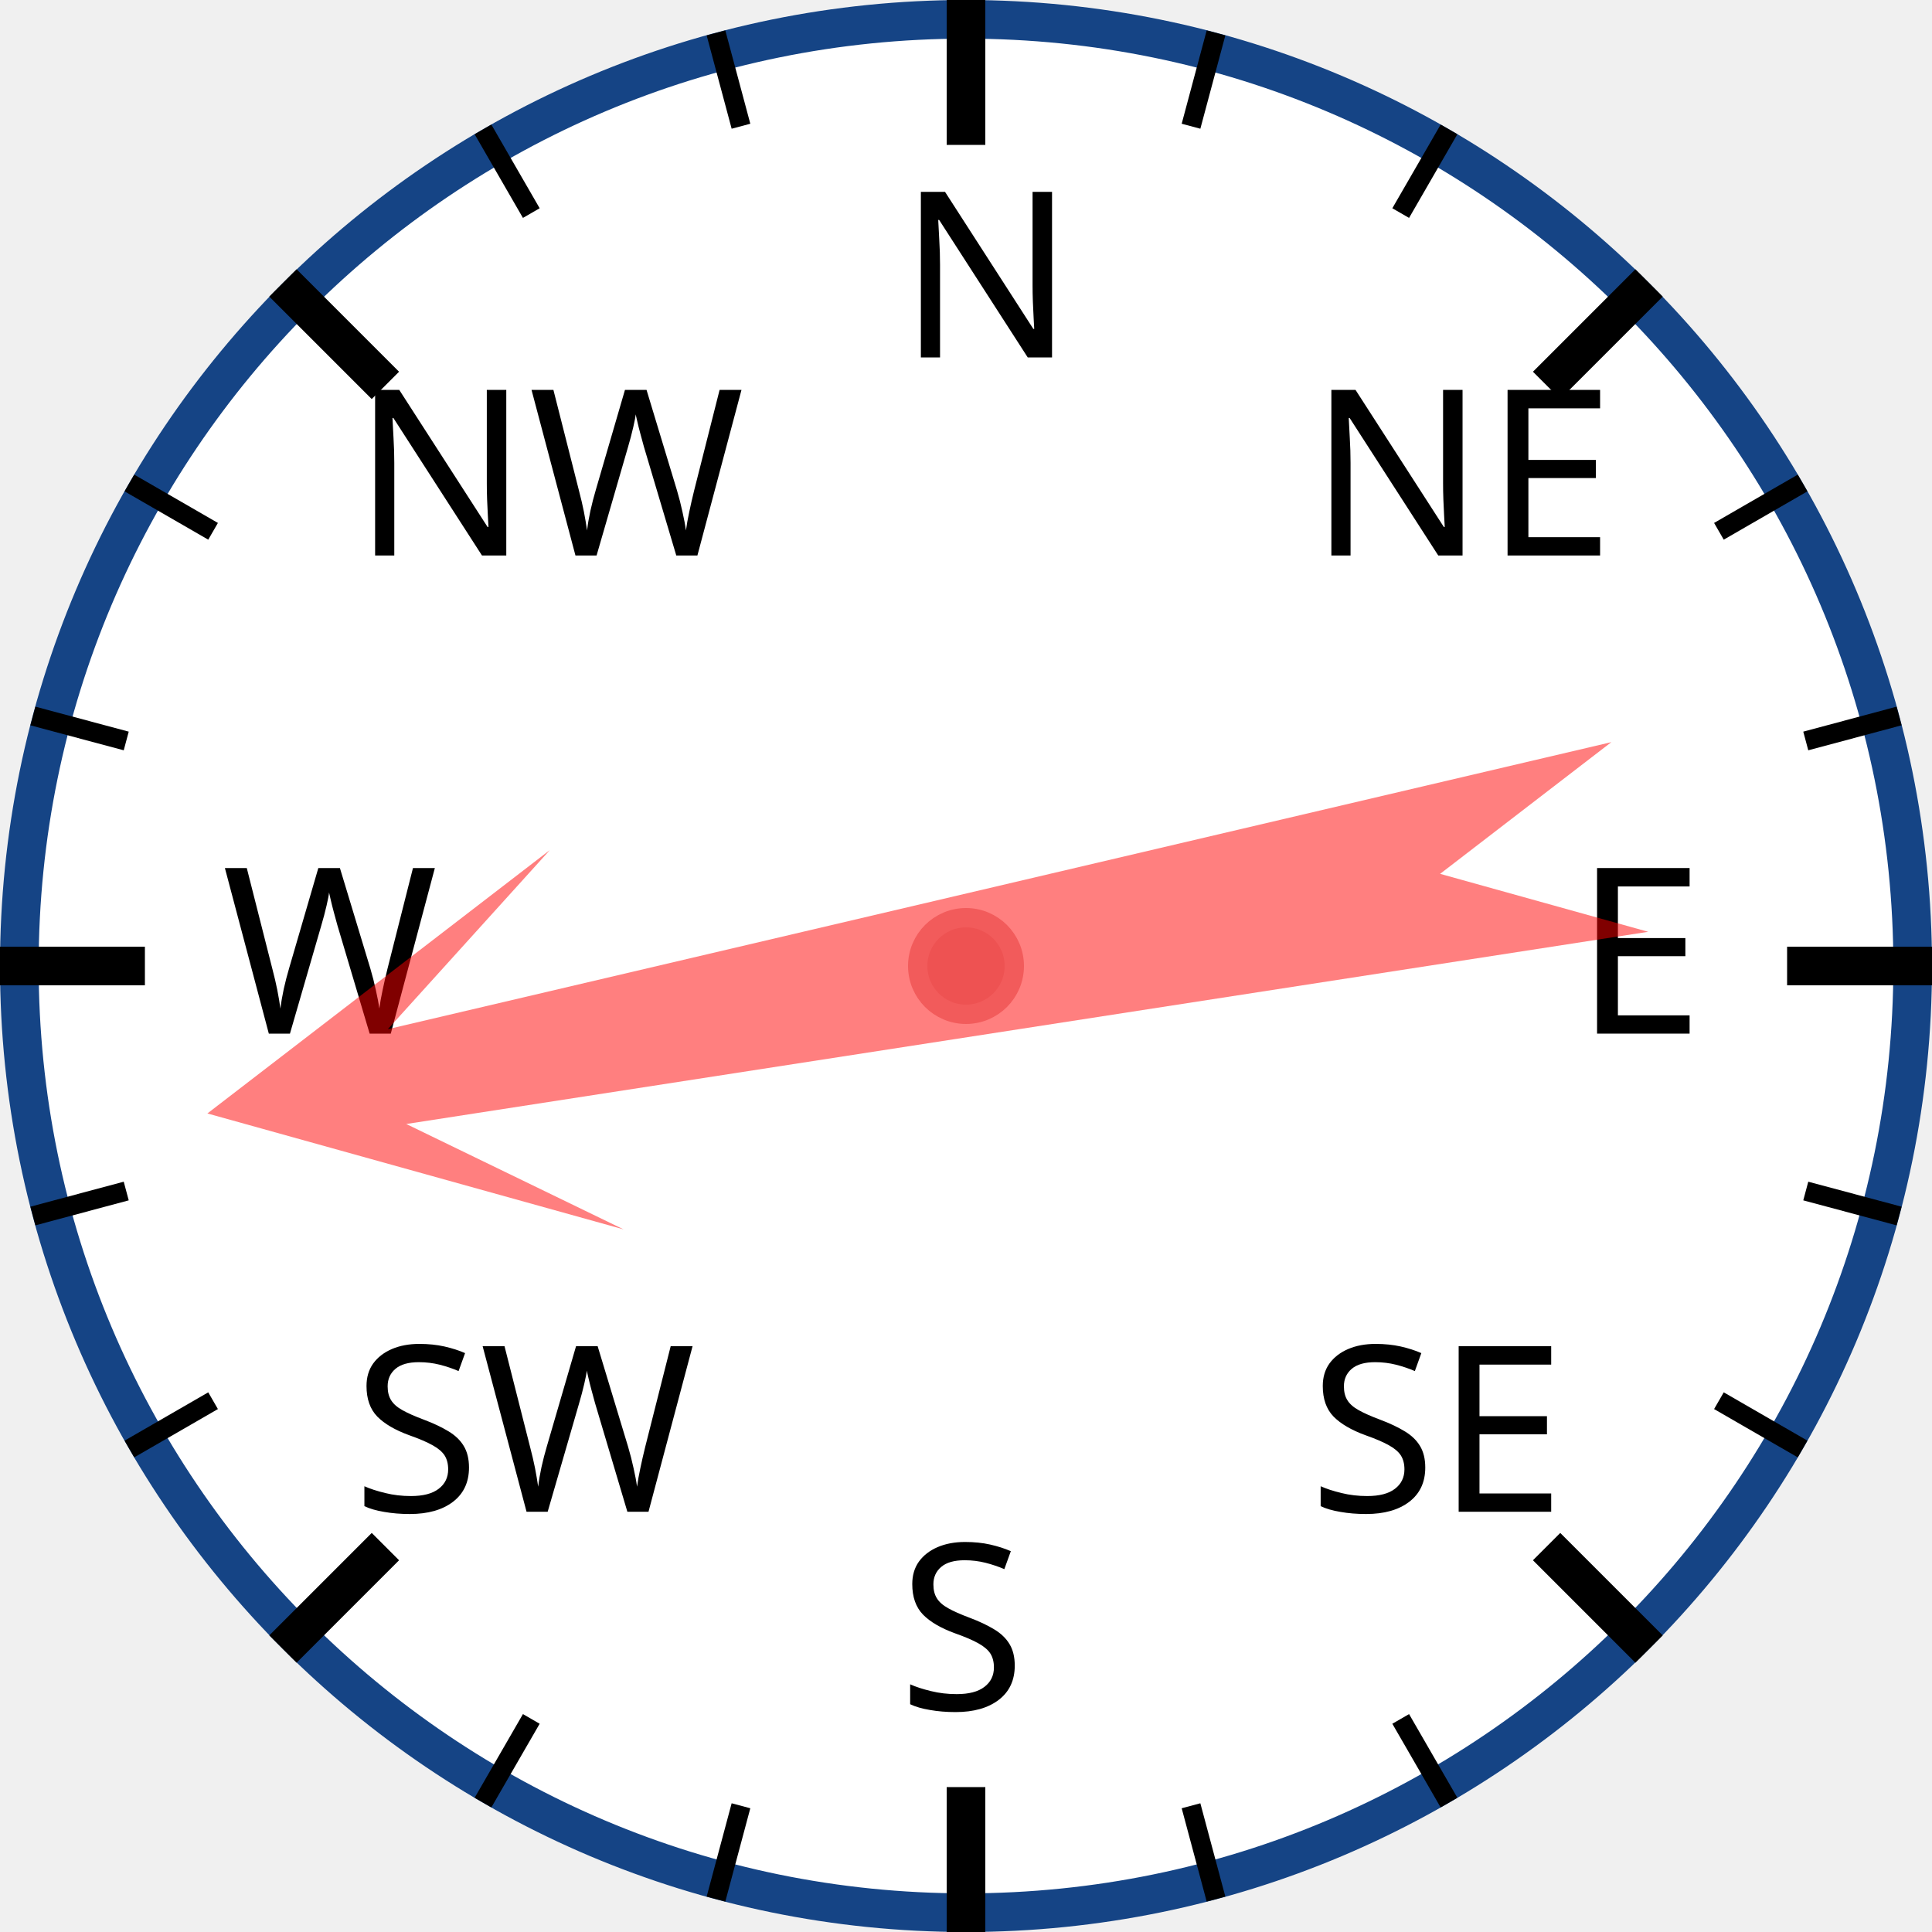
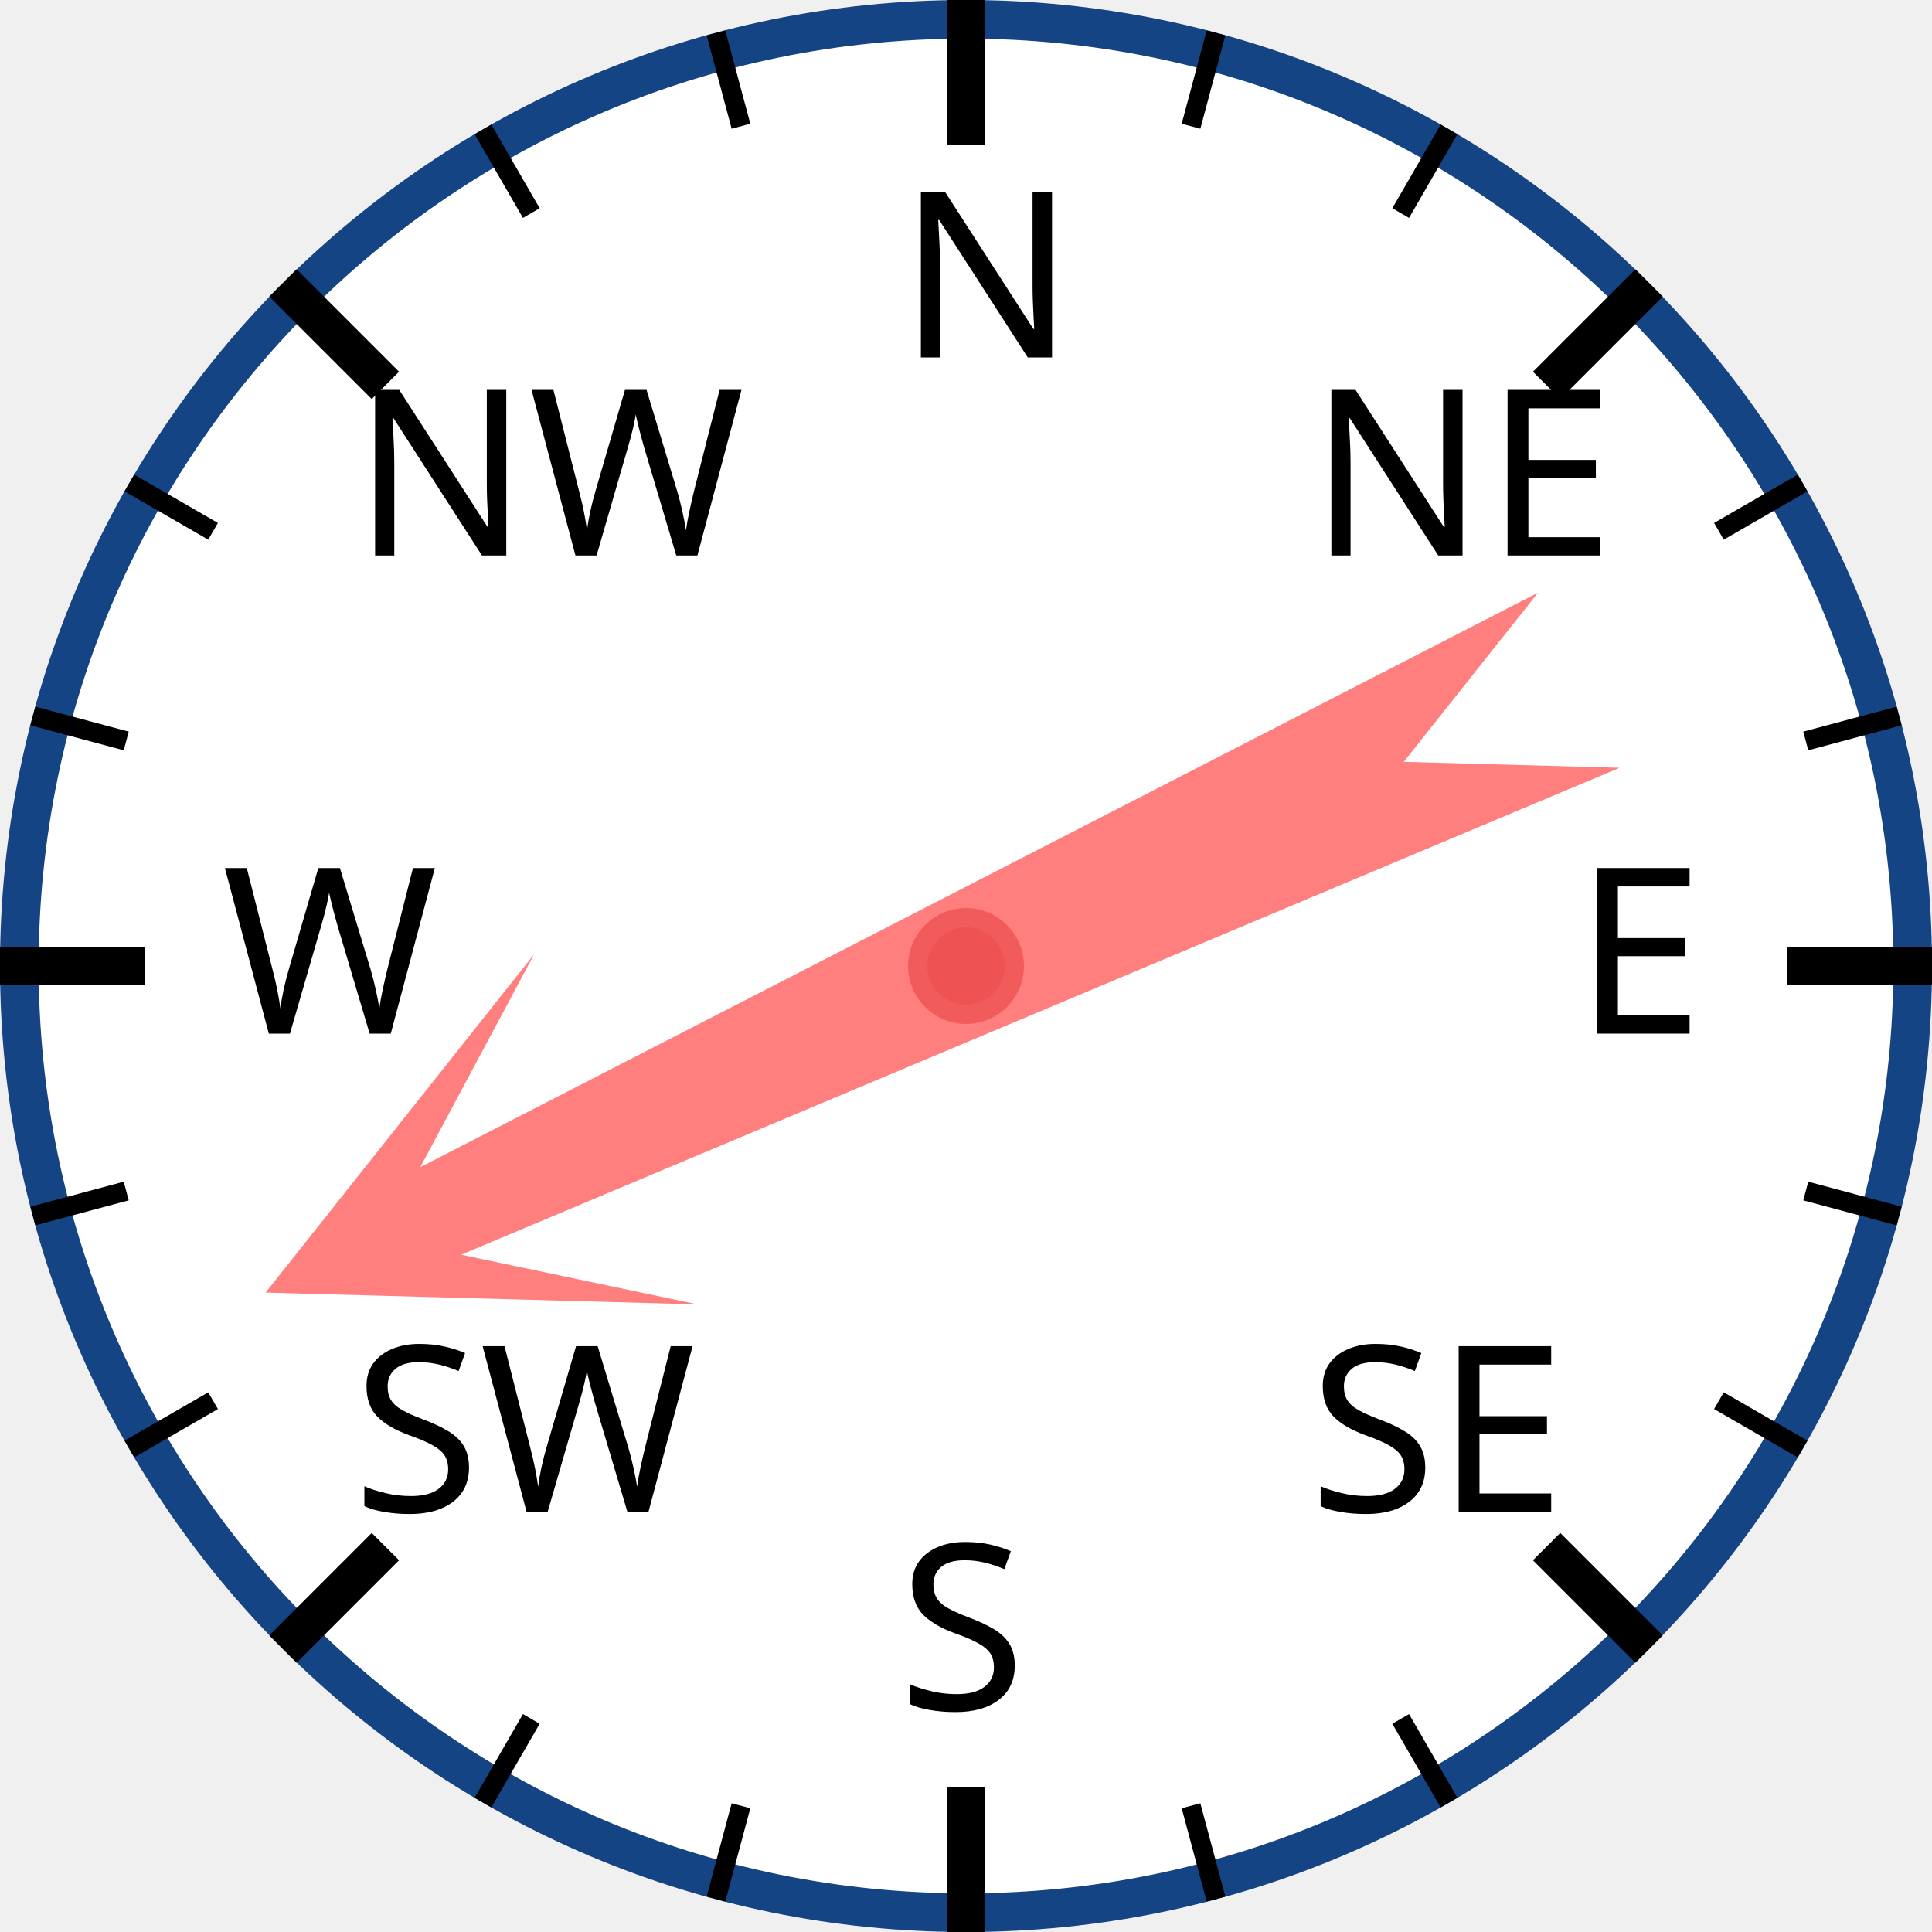
<svg xmlns="http://www.w3.org/2000/svg" width="120px" height="120px" viewBox="0 0 200 200">
  <circle cx="100" cy="100" r="98" style="fill: white; stroke: #154485; stroke-width: 4;" />
  <text x="93.0" y="37.0" style="font-family: sans-serif; font-size: 18pt;">N</text>
  <line x1="100.0" y1="0.0" x2="100.0" y2="15.0" style="stroke: black; stroke-width: 4;" />
  <line x1="74.118" y1="3.407" x2="76.706" y2="13.067" style="stroke: black; stroke-width: 2;" />
  <line x1="50" y1="13.397" x2="55" y2="22.058" style="stroke: black; stroke-width: 2;" />
  <text x="36.503" y="57.503" style="font-family: sans-serif; font-size: 18pt;">NW</text>
  <line x1="29.289" y1="29.289" x2="39.896" y2="39.896" style="stroke: black; stroke-width: 4;" />
  <line x1="13.397" y1="50" x2="22.058" y2="55" style="stroke: black; stroke-width: 2;" />
  <line x1="3.407" y1="74.118" x2="13.067" y2="76.706" style="stroke: black; stroke-width: 2;" />
  <text x="23.0" y="107.0" style="font-family: sans-serif; font-size: 18pt;">W</text>
  <line x1="0.0" y1="100.0" x2="15.0" y2="100.0" style="stroke: black; stroke-width: 4;" />
  <line x1="3.407" y1="125.882" x2="13.067" y2="123.294" style="stroke: black; stroke-width: 2;" />
  <line x1="13.397" y1="150" x2="22.058" y2="145" style="stroke: black; stroke-width: 2;" />
  <text x="36.503" y="156.497" style="font-family: sans-serif; font-size: 18pt;">SW</text>
  <line x1="29.289" y1="170.711" x2="39.896" y2="160.104" style="stroke: black; stroke-width: 4;" />
  <line x1="50" y1="186.603" x2="55" y2="177.942" style="stroke: black; stroke-width: 2;" />
  <line x1="74.118" y1="196.593" x2="76.706" y2="186.933" style="stroke: black; stroke-width: 2;" />
  <text x="93" y="177.0" style="font-family: sans-serif; font-size: 18pt;">S</text>
  <line x1="100" y1="200.0" x2="100" y2="185.0" style="stroke: black; stroke-width: 4;" />
  <line x1="125.882" y1="196.593" x2="123.294" y2="186.933" style="stroke: black; stroke-width: 2;" />
  <line x1="150.0" y1="186.603" x2="145.0" y2="177.942" style="stroke: black; stroke-width: 2;" />
  <text x="135.497" y="156.497" style="font-family: sans-serif; font-size: 18pt;">SE</text>
  <line x1="170.711" y1="170.711" x2="160.104" y2="160.104" style="stroke: black; stroke-width: 4;" />
  <line x1="186.603" y1="150" x2="177.942" y2="145" style="stroke: black; stroke-width: 2;" />
  <line x1="196.593" y1="125.882" x2="186.933" y2="123.294" style="stroke: black; stroke-width: 2;" />
  <text x="163.0" y="107" style="font-family: sans-serif; font-size: 18pt;">E</text>
  <line x1="200.0" y1="100" x2="185.0" y2="100" style="stroke: black; stroke-width: 4;" />
  <line x1="196.593" y1="74.118" x2="186.933" y2="76.706" style="stroke: black; stroke-width: 2;" />
  <line x1="186.603" y1="50" x2="177.942" y2="55" style="stroke: black; stroke-width: 2;" />
  <text x="135.497" y="57.503" style="font-family: sans-serif; font-size: 18pt;">NE</text>
  <line x1="170.711" y1="29.289" x2="160.104" y2="39.896" style="stroke: black; stroke-width: 4;" />
  <line x1="150" y1="13.397" x2="145" y2="22.058" style="stroke: black; stroke-width: 2;" />
  <line x1="125.882" y1="3.407" x2="123.294" y2="13.067" style="stroke: black; stroke-width: 2;" />
-   <polygon points="100 20 120 60 105 40 110 170 100 150 90 170 95 40 80 60" style="fill: red; fill-opacity: 0.5;" transform="rotate(259,100,100)" />
+   <polygon points="100 20 120 60 105 40 110 170 100 150 90 170 95 40 80 60" style="fill: red; fill-opacity: 0.5;" transform="rotate(245,100,100)" />
  <circle cx="100" cy="100" r="5" style="fill: #EE5252; stroke: #F25B5B; stroke-width: 2;" />
</svg>
